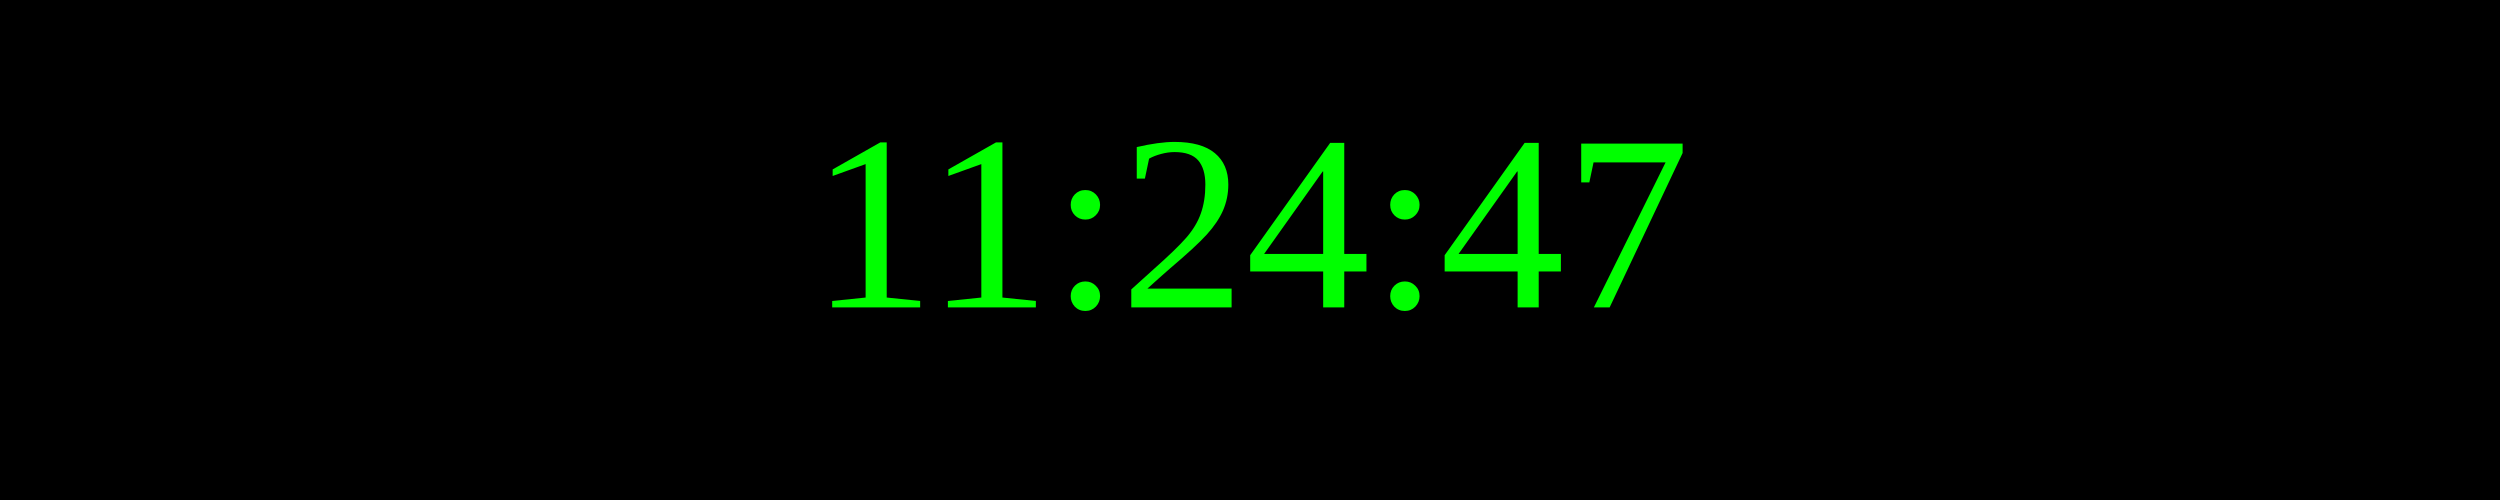
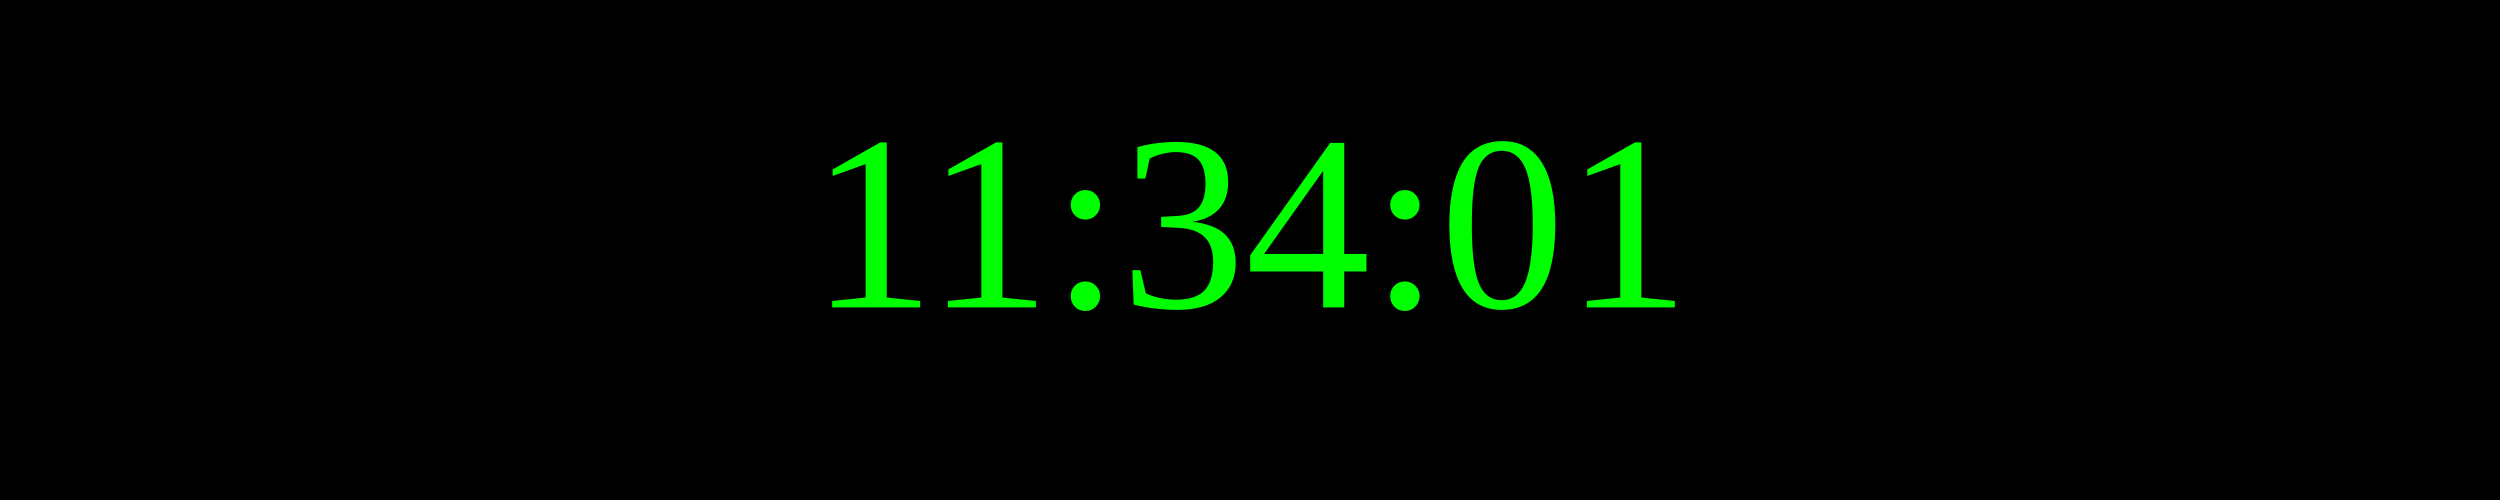
<svg xmlns="http://www.w3.org/2000/svg" width="250" height="50">
  <rect width="100%" height="100%" fill="black" />
  <text x="50%" y="50%" font-size="25" fill="lime" text-anchor="middle" dominant-baseline="middle">
- 11:24:47
+ 11:34:01
</text>
</svg>
